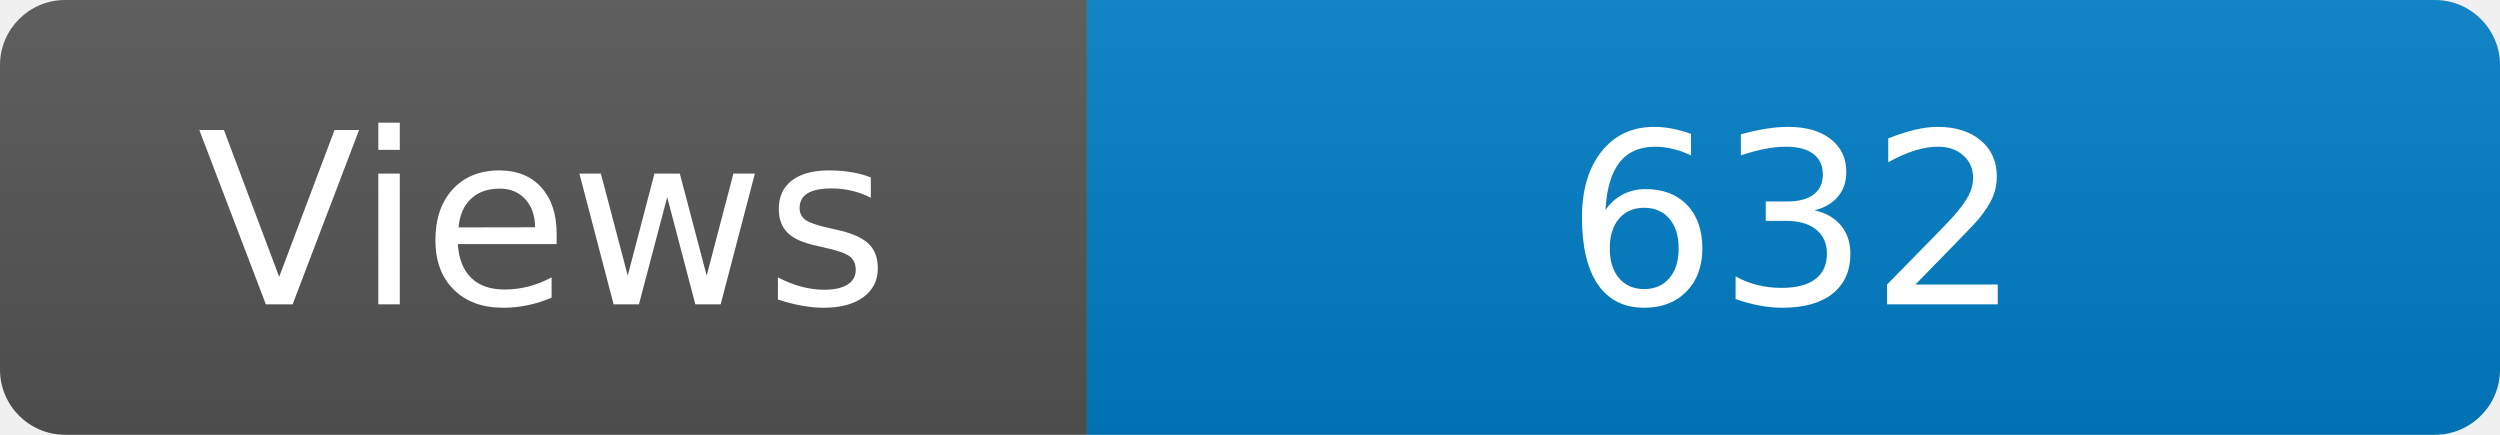
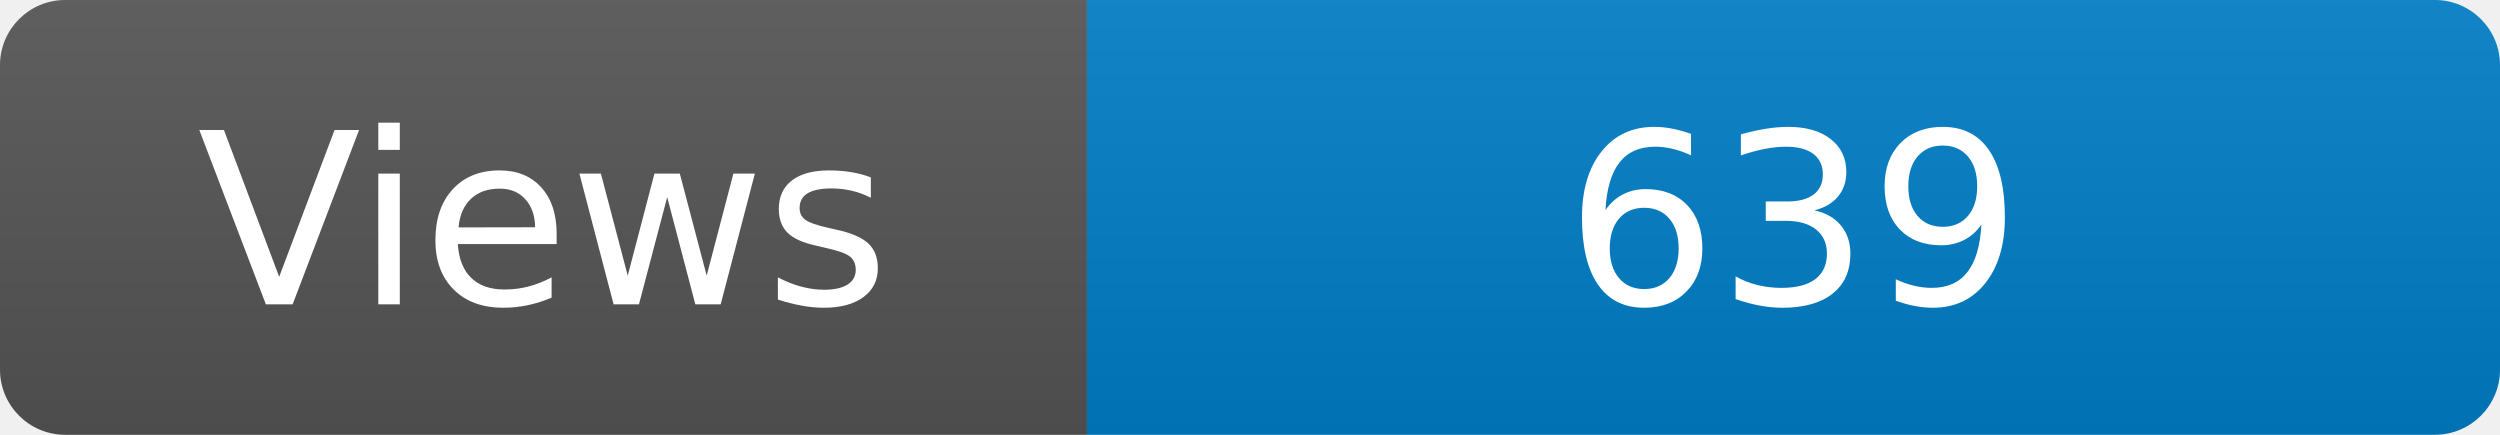
<svg xmlns="http://www.w3.org/2000/svg" width="115" height="20" role="img" aria-label="Maintained?: yes">
  <linearGradient id="s" x2="0" y2="100%">
    <stop offset="0" stop-color="#bbb" stop-opacity=".1" />
    <stop offset="1" stop-opacity=".1" />
  </linearGradient>
  <clipPath id="r">
    <rect width="115" height="20" rx="3" fill="#fff" />
  </clipPath>
  <g clip-path="url(#r)">
    <rect width="50" height="20" fill="#555" />
    <rect x="50" width="160" height="20" fill="#007ec6" />
    <rect width="115" height="20" fill="url(#s)" />
  </g>
  <g fill="#fff" text-anchor="middle" font-family="Verdana,Geneva,DejaVu Sans,sans-serif" font-size="110">
    <text x="250" y="140" transform="scale(.1)" fill="#fff">Views</text>
-     <text x="825" y="140" transform="scale(.1)" fill="#fff">632</text>
+     <text x="825" y="140" transform="scale(.1)" fill="#fff">639</text>
  </g>
</svg>
